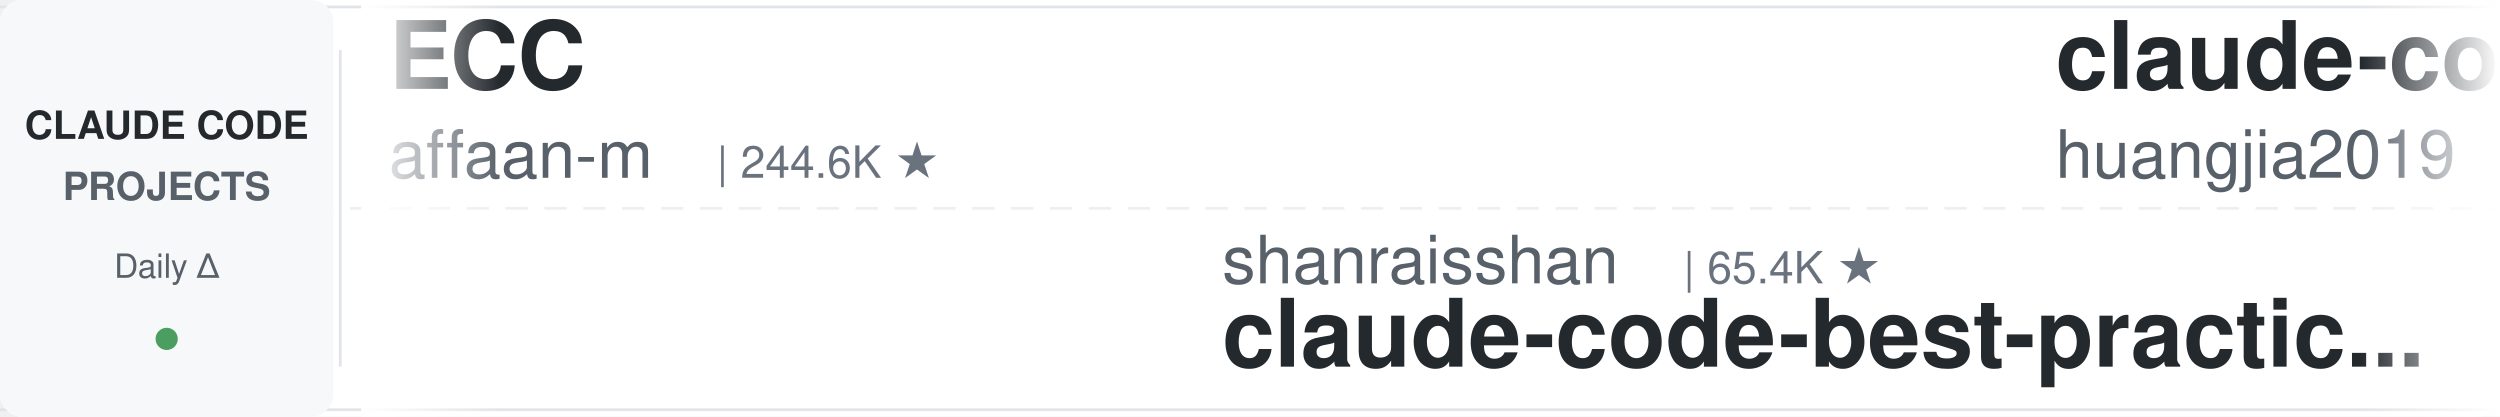
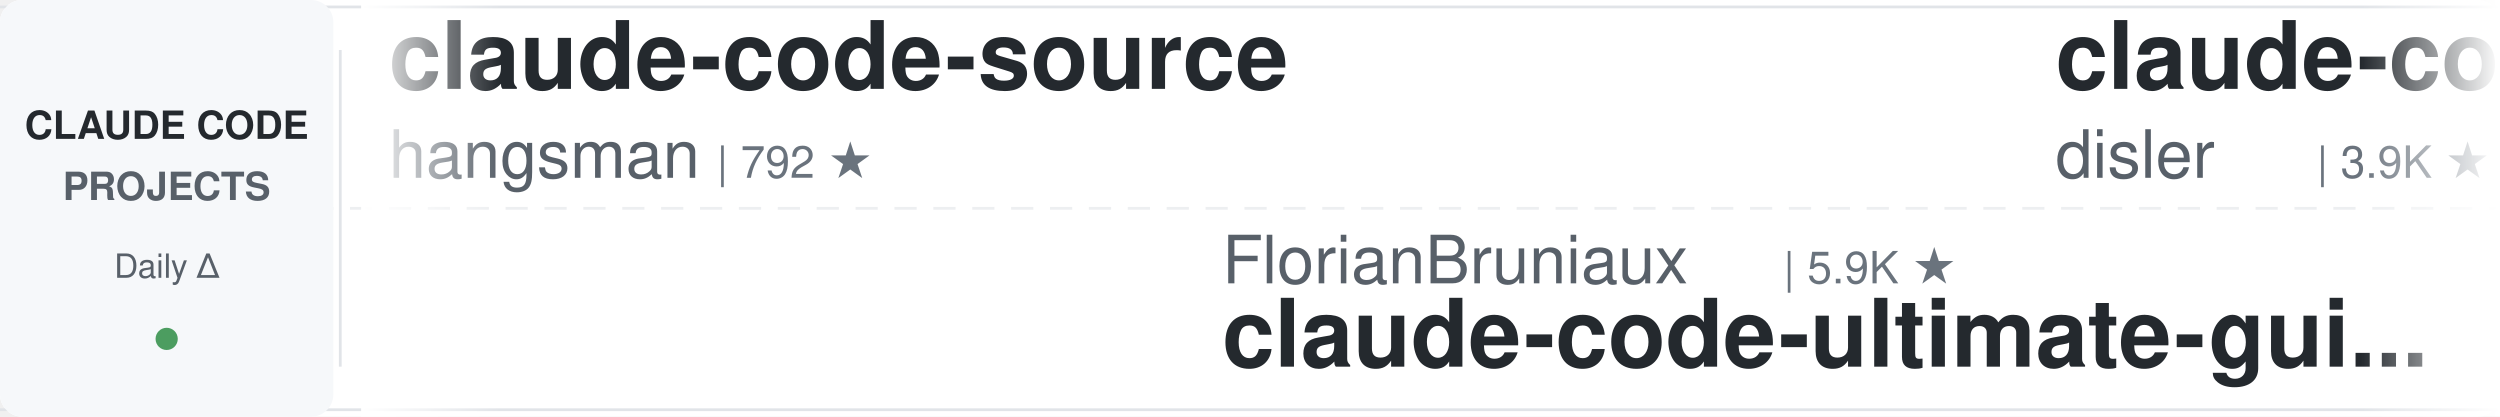
<svg xmlns="http://www.w3.org/2000/svg" width="900" height="150">
  <defs>
    <linearGradient id="leftFade" x1="0%" y1="0%" x2="100%" y2="0%">
      <stop offset="0%" style="stop-color:#ffffff;stop-opacity:1" />
      <stop offset="100%" style="stop-color:#ffffff;stop-opacity:0" />
    </linearGradient>
    <linearGradient id="rightFade" x1="0%" y1="0%" x2="100%" y2="0%">
      <stop offset="0%" style="stop-color:#ffffff;stop-opacity:0" />
      <stop offset="100%" style="stop-color:#ffffff;stop-opacity:1" />
    </linearGradient>
  </defs>
  <rect width="900" height="150" fill="#ffffff" rx="8" />
  <rect x="0" y="2" width="900" height="1" fill="#e1e4e8" />
  <rect x="0" y="147" width="900" height="1" fill="#e1e4e8" />
  <line x1="0" y1="75" x2="900" y2="75" stroke="#e1e4e8" stroke-width="1" stroke-dasharray="8 6" opacity="0.6" />
  <rect x="0" y="0" width="120" height="150" fill="#f6f8fa" rx="8" />
  <text x="60" y="50" font-family="-apple-system, BlinkMacSystemFont, 'Segoe UI', Helvetica, Arial, sans-serif" font-size="14" font-weight="600" fill="#24292e" text-anchor="middle">CLAUDE CODE</text>
  <text x="60" y="72" font-family="-apple-system, BlinkMacSystemFont, 'Segoe UI', Helvetica, Arial, sans-serif" font-size="14" font-weight="600" fill="#586069" text-anchor="middle">PROJECTS</text>
  <text x="60" y="100" font-family="-apple-system, BlinkMacSystemFont, 'Segoe UI', Helvetica, Arial, sans-serif" font-size="12" font-weight="500" fill="#586069" text-anchor="middle">Daily Δ</text>
  <circle cx="60" cy="122" r="4" fill="#22863a" opacity="0.8" />
  <rect x="122" y="18" width="1" height="114" fill="#e1e4e8" />
  <clipPath id="tickerClip">
    <rect x="130" y="0" width="770" height="150" />
  </clipPath>
  <g clip-path="url(#tickerClip)">
    <g id="tickerItems">
      <animateTransform attributeName="transform" attributeType="XML" type="translate" from="0 0" to="-3000 0" dur="54s" repeatCount="indefinite" />
      <g transform="translate(0, 0)">
+         <text x="140" y="32" font-family="-apple-system, BlinkMacSystemFont, 'Segoe UI', Helvetica, Arial, sans-serif" font-size="34" font-weight="600" fill="#24292e">claude-code-source</text>
+         <text x="140" y="64" font-family="-apple-system, BlinkMacSystemFont, 'Segoe UI', Helvetica, Arial, sans-serif" font-size="24" font-weight="400" fill="#586069">hangsman</text>
+         <text x="258" y="64" font-family="-apple-system, BlinkMacSystemFont, 'Segoe UI', Helvetica, Arial, sans-serif" font-size="16" font-weight="500" fill="#6a737d">| 792 ★</text>
+       </g>
+       <g transform="translate(300, 0)">
+         <text x="140" y="102" font-family="-apple-system, BlinkMacSystemFont, 'Segoe UI', Helvetica, Arial, sans-serif" font-size="24" font-weight="400" fill="#586069">FlorianBruniaux</text>
+         <text x="342" y="102" font-family="-apple-system, BlinkMacSystemFont, 'Segoe UI', Helvetica, Arial, sans-serif" font-size="16" font-weight="500" fill="#6a737d">| 5.9K ★</text>
+         <text x="140" y="132" font-family="-apple-system, BlinkMacSystemFont, 'Segoe UI', Helvetica, Arial, sans-serif" font-size="34" font-weight="600" fill="#24292e">claude-code-ultimate-gui...</text>
+       </g>
+       <g transform="translate(600, 0)">
+         <text x="140" y="32" font-family="-apple-system, BlinkMacSystemFont, 'Segoe UI', Helvetica, Arial, sans-serif" font-size="34" font-weight="600" fill="#24292e">claude-code-hooks-master...</text>
+         <text x="140" y="64" font-family="-apple-system, BlinkMacSystemFont, 'Segoe UI', Helvetica, Arial, sans-serif" font-size="24" font-weight="400" fill="#586069">disler</text>
+         <text x="234" y="64" font-family="-apple-system, BlinkMacSystemFont, 'Segoe UI', Helvetica, Arial, sans-serif" font-size="16" font-weight="500" fill="#6a737d">| 3.9K ★</text>
+       </g>
+       <g transform="translate(900, 0)">
+         <text x="140" y="102" font-family="-apple-system, BlinkMacSystemFont, 'Segoe UI', Helvetica, Arial, sans-serif" font-size="24" font-weight="400" fill="#586069">centminmod</text>
+         <text x="282" y="102" font-family="-apple-system, BlinkMacSystemFont, 'Segoe UI', Helvetica, Arial, sans-serif" font-size="16" font-weight="500" fill="#6a737d">| 2.6K ★</text>
+         <text x="140" y="132" font-family="-apple-system, BlinkMacSystemFont, 'Segoe UI', Helvetica, Arial, sans-serif" font-size="34" font-weight="600" fill="#24292e">my-claude-code-setup</text>
+       </g>
+       <g transform="translate(1200, 0)">
+         <text x="140" y="32" font-family="-apple-system, BlinkMacSystemFont, 'Segoe UI', Helvetica, Arial, sans-serif" font-size="34" font-weight="600" fill="#24292e">claude-code-telegram</text>
+         <text x="140" y="64" font-family="-apple-system, BlinkMacSystemFont, 'Segoe UI', Helvetica, Arial, sans-serif" font-size="24" font-weight="400" fill="#586069">RichardAtCT</text>
+         <text x="294" y="64" font-family="-apple-system, BlinkMacSystemFont, 'Segoe UI', Helvetica, Arial, sans-serif" font-size="16" font-weight="500" fill="#6a737d">| 2.8K ★</text>
+       </g>
+       <g transform="translate(1500, 0)">
+         <text x="140" y="102" font-family="-apple-system, BlinkMacSystemFont, 'Segoe UI', Helvetica, Arial, sans-serif" font-size="24" font-weight="400" fill="#586069">Cranot</text>
+         <text x="234" y="102" font-family="-apple-system, BlinkMacSystemFont, 'Segoe UI', Helvetica, Arial, sans-serif" font-size="16" font-weight="500" fill="#6a737d">| 2.9K ★</text>
+         <text x="140" y="132" font-family="-apple-system, BlinkMacSystemFont, 'Segoe UI', Helvetica, Arial, sans-serif" font-size="34" font-weight="600" fill="#24292e">claude-code-guide</text>
+       </g>
+       <g transform="translate(1800, 0)">
        <text x="140" y="32" font-family="-apple-system, BlinkMacSystemFont, 'Segoe UI', Helvetica, Arial, sans-serif" font-size="34" font-weight="600" fill="#24292e">ECC</text>
        <text x="140" y="64" font-family="-apple-system, BlinkMacSystemFont, 'Segoe UI', Helvetica, Arial, sans-serif" font-size="24" font-weight="400" fill="#586069">affaan-m</text>
-         <text x="258" y="64" font-family="-apple-system, BlinkMacSystemFont, 'Segoe UI', Helvetica, Arial, sans-serif" font-size="16" font-weight="500" fill="#6a737d">| 244.6K ★</text>
-       </g>
-       <g transform="translate(300, 0)">
-         <text x="140" y="102" font-family="-apple-system, BlinkMacSystemFont, 'Segoe UI', Helvetica, Arial, sans-serif" font-size="24" font-weight="400" fill="#586069">shanraisshan</text>
-         <text x="306" y="102" font-family="-apple-system, BlinkMacSystemFont, 'Segoe UI', Helvetica, Arial, sans-serif" font-size="16" font-weight="500" fill="#6a737d">| 65.4K ★</text>
-         <text x="140" y="132" font-family="-apple-system, BlinkMacSystemFont, 'Segoe UI', Helvetica, Arial, sans-serif" font-size="34" font-weight="600" fill="#24292e">claude-code-best-practic...</text>
-       </g>
-       <g transform="translate(600, 0)">
-         <text x="140" y="32" font-family="-apple-system, BlinkMacSystemFont, 'Segoe UI', Helvetica, Arial, sans-serif" font-size="34" font-weight="600" fill="#24292e">claude-code-engineering</text>
-         <text x="140" y="64" font-family="-apple-system, BlinkMacSystemFont, 'Segoe UI', Helvetica, Arial, sans-serif" font-size="24" font-weight="400" fill="#586069">huangjia2019</text>
-         <text x="306" y="64" font-family="-apple-system, BlinkMacSystemFont, 'Segoe UI', Helvetica, Arial, sans-serif" font-size="16" font-weight="500" fill="#6a737d">| 1.1K ★</text>
-       </g>
-       <g transform="translate(900, 0)">
-         <text x="140" y="102" font-family="-apple-system, BlinkMacSystemFont, 'Segoe UI', Helvetica, Arial, sans-serif" font-size="24" font-weight="400" fill="#586069">ding113</text>
-         <text x="246" y="102" font-family="-apple-system, BlinkMacSystemFont, 'Segoe UI', Helvetica, Arial, sans-serif" font-size="16" font-weight="500" fill="#6a737d">| 3.3K ★</text>
-         <text x="140" y="132" font-family="-apple-system, BlinkMacSystemFont, 'Segoe UI', Helvetica, Arial, sans-serif" font-size="34" font-weight="600" fill="#24292e">claude-code-hub</text>
-       </g>
-       <g transform="translate(1200, 0)">
-         <text x="140" y="32" font-family="-apple-system, BlinkMacSystemFont, 'Segoe UI', Helvetica, Arial, sans-serif" font-size="34" font-weight="600" fill="#24292e">claude_code_src</text>
-         <text x="140" y="64" font-family="-apple-system, BlinkMacSystemFont, 'Segoe UI', Helvetica, Arial, sans-serif" font-size="24" font-weight="400" fill="#586069">ponponon</text>
-         <text x="258" y="64" font-family="-apple-system, BlinkMacSystemFont, 'Segoe UI', Helvetica, Arial, sans-serif" font-size="16" font-weight="500" fill="#6a737d">| 2.3K ★</text>
-       </g>
-       <g transform="translate(1500, 0)">
-         <text x="140" y="102" font-family="-apple-system, BlinkMacSystemFont, 'Segoe UI', Helvetica, Arial, sans-serif" font-size="24" font-weight="400" fill="#586069">darcyegb</text>
-         <text x="258" y="102" font-family="-apple-system, BlinkMacSystemFont, 'Segoe UI', Helvetica, Arial, sans-serif" font-size="16" font-weight="500" fill="#6a737d">| 759 ★</text>
-         <text x="140" y="132" font-family="-apple-system, BlinkMacSystemFont, 'Segoe UI', Helvetica, Arial, sans-serif" font-size="34" font-weight="600" fill="#24292e">ClaudeCodeAgents</text>
-       </g>
-       <g transform="translate(1800, 0)">
-         <text x="140" y="32" font-family="-apple-system, BlinkMacSystemFont, 'Segoe UI', Helvetica, Arial, sans-serif" font-size="34" font-weight="600" fill="#24292e">claude-coder</text>
-         <text x="140" y="64" font-family="-apple-system, BlinkMacSystemFont, 'Segoe UI', Helvetica, Arial, sans-serif" font-size="24" font-weight="400" fill="#586069">kodu-ai</text>
-         <text x="246" y="64" font-family="-apple-system, BlinkMacSystemFont, 'Segoe UI', Helvetica, Arial, sans-serif" font-size="16" font-weight="500" fill="#6a737d">| 5.2K ★</text>
+         <text x="258" y="64" font-family="-apple-system, BlinkMacSystemFont, 'Segoe UI', Helvetica, Arial, sans-serif" font-size="16" font-weight="500" fill="#6a737d">| 244.7K ★</text>
      </g>
      <g transform="translate(2100, 0)">
-         <text x="140" y="102" font-family="-apple-system, BlinkMacSystemFont, 'Segoe UI', Helvetica, Arial, sans-serif" font-size="24" font-weight="400" fill="#586069">huangserva</text>
-         <text x="282" y="102" font-family="-apple-system, BlinkMacSystemFont, 'Segoe UI', Helvetica, Arial, sans-serif" font-size="16" font-weight="500" fill="#6a737d">| 626 ★</text>
-         <text x="140" y="132" font-family="-apple-system, BlinkMacSystemFont, 'Segoe UI', Helvetica, Arial, sans-serif" font-size="34" font-weight="600" fill="#24292e">claude-code-cli</text>
+         <text x="140" y="102" font-family="-apple-system, BlinkMacSystemFont, 'Segoe UI', Helvetica, Arial, sans-serif" font-size="24" font-weight="400" fill="#586069">JrCx7scC</text>
+         <text x="258" y="102" font-family="-apple-system, BlinkMacSystemFont, 'Segoe UI', Helvetica, Arial, sans-serif" font-size="16" font-weight="500" fill="#6a737d">| 375 ★</text>
+         <text x="140" y="132" font-family="-apple-system, BlinkMacSystemFont, 'Segoe UI', Helvetica, Arial, sans-serif" font-size="34" font-weight="600" fill="#24292e">claude-code-source</text>
      </g>
      <g transform="translate(2400, 0)">
-         <text x="140" y="32" font-family="-apple-system, BlinkMacSystemFont, 'Segoe UI', Helvetica, Arial, sans-serif" font-size="34" font-weight="600" fill="#24292e">claude-code-harness</text>
-         <text x="140" y="64" font-family="-apple-system, BlinkMacSystemFont, 'Segoe UI', Helvetica, Arial, sans-serif" font-size="24" font-weight="400" fill="#586069">Chachamaru127</text>
-         <text x="318" y="64" font-family="-apple-system, BlinkMacSystemFont, 'Segoe UI', Helvetica, Arial, sans-serif" font-size="16" font-weight="500" fill="#6a737d">| 3.1K ★</text>
+         <text x="140" y="32" font-family="-apple-system, BlinkMacSystemFont, 'Segoe UI', Helvetica, Arial, sans-serif" font-size="34" font-weight="600" fill="#24292e">claude-code-local</text>
+         <text x="140" y="64" font-family="-apple-system, BlinkMacSystemFont, 'Segoe UI', Helvetica, Arial, sans-serif" font-size="24" font-weight="400" fill="#586069">nicedreamzapp</text>
+         <text x="318" y="64" font-family="-apple-system, BlinkMacSystemFont, 'Segoe UI', Helvetica, Arial, sans-serif" font-size="16" font-weight="500" fill="#6a737d">| 3.2K ★</text>
      </g>
      <g transform="translate(2700, 0)">
-         <text x="140" y="102" font-family="-apple-system, BlinkMacSystemFont, 'Segoe UI', Helvetica, Arial, sans-serif" font-size="24" font-weight="400" fill="#586069">RichardAtCT</text>
-         <text x="294" y="102" font-family="-apple-system, BlinkMacSystemFont, 'Segoe UI', Helvetica, Arial, sans-serif" font-size="16" font-weight="500" fill="#6a737d">| 2.8K ★</text>
-         <text x="140" y="132" font-family="-apple-system, BlinkMacSystemFont, 'Segoe UI', Helvetica, Arial, sans-serif" font-size="34" font-weight="600" fill="#24292e">claude-code-telegram</text>
+         <text x="140" y="102" font-family="-apple-system, BlinkMacSystemFont, 'Segoe UI', Helvetica, Arial, sans-serif" font-size="24" font-weight="400" fill="#586069">Chachamaru127</text>
+         <text x="318" y="102" font-family="-apple-system, BlinkMacSystemFont, 'Segoe UI', Helvetica, Arial, sans-serif" font-size="16" font-weight="500" fill="#6a737d">| 3.1K ★</text>
+         <text x="140" y="132" font-family="-apple-system, BlinkMacSystemFont, 'Segoe UI', Helvetica, Arial, sans-serif" font-size="34" font-weight="600" fill="#24292e">claude-code-harness</text>
      </g>
      <g transform="translate(3000, 0)">
-         <text x="140" y="32" font-family="-apple-system, BlinkMacSystemFont, 'Segoe UI', Helvetica, Arial, sans-serif" font-size="34" font-weight="600" fill="#24292e">ECC</text>
-         <text x="140" y="64" font-family="-apple-system, BlinkMacSystemFont, 'Segoe UI', Helvetica, Arial, sans-serif" font-size="24" font-weight="400" fill="#586069">affaan-m</text>
-         <text x="258" y="64" font-family="-apple-system, BlinkMacSystemFont, 'Segoe UI', Helvetica, Arial, sans-serif" font-size="16" font-weight="500" fill="#6a737d">| 244.6K ★</text>
+         <text x="140" y="32" font-family="-apple-system, BlinkMacSystemFont, 'Segoe UI', Helvetica, Arial, sans-serif" font-size="34" font-weight="600" fill="#24292e">claude-code-source</text>
+         <text x="140" y="64" font-family="-apple-system, BlinkMacSystemFont, 'Segoe UI', Helvetica, Arial, sans-serif" font-size="24" font-weight="400" fill="#586069">hangsman</text>
+         <text x="258" y="64" font-family="-apple-system, BlinkMacSystemFont, 'Segoe UI', Helvetica, Arial, sans-serif" font-size="16" font-weight="500" fill="#6a737d">| 792 ★</text>
      </g>
      <g transform="translate(3300, 0)">
-         <text x="140" y="102" font-family="-apple-system, BlinkMacSystemFont, 'Segoe UI', Helvetica, Arial, sans-serif" font-size="24" font-weight="400" fill="#586069">shanraisshan</text>
-         <text x="306" y="102" font-family="-apple-system, BlinkMacSystemFont, 'Segoe UI', Helvetica, Arial, sans-serif" font-size="16" font-weight="500" fill="#6a737d">| 65.4K ★</text>
-         <text x="140" y="132" font-family="-apple-system, BlinkMacSystemFont, 'Segoe UI', Helvetica, Arial, sans-serif" font-size="34" font-weight="600" fill="#24292e">claude-code-best-practic...</text>
+         <text x="140" y="102" font-family="-apple-system, BlinkMacSystemFont, 'Segoe UI', Helvetica, Arial, sans-serif" font-size="24" font-weight="400" fill="#586069">FlorianBruniaux</text>
+         <text x="342" y="102" font-family="-apple-system, BlinkMacSystemFont, 'Segoe UI', Helvetica, Arial, sans-serif" font-size="16" font-weight="500" fill="#6a737d">| 5.9K ★</text>
+         <text x="140" y="132" font-family="-apple-system, BlinkMacSystemFont, 'Segoe UI', Helvetica, Arial, sans-serif" font-size="34" font-weight="600" fill="#24292e">claude-code-ultimate-gui...</text>
      </g>
      <g transform="translate(3600, 0)">
-         <text x="140" y="32" font-family="-apple-system, BlinkMacSystemFont, 'Segoe UI', Helvetica, Arial, sans-serif" font-size="34" font-weight="600" fill="#24292e">claude-code-engineering</text>
-         <text x="140" y="64" font-family="-apple-system, BlinkMacSystemFont, 'Segoe UI', Helvetica, Arial, sans-serif" font-size="24" font-weight="400" fill="#586069">huangjia2019</text>
-         <text x="306" y="64" font-family="-apple-system, BlinkMacSystemFont, 'Segoe UI', Helvetica, Arial, sans-serif" font-size="16" font-weight="500" fill="#6a737d">| 1.1K ★</text>
+         <text x="140" y="32" font-family="-apple-system, BlinkMacSystemFont, 'Segoe UI', Helvetica, Arial, sans-serif" font-size="34" font-weight="600" fill="#24292e">claude-code-hooks-master...</text>
+         <text x="140" y="64" font-family="-apple-system, BlinkMacSystemFont, 'Segoe UI', Helvetica, Arial, sans-serif" font-size="24" font-weight="400" fill="#586069">disler</text>
+         <text x="234" y="64" font-family="-apple-system, BlinkMacSystemFont, 'Segoe UI', Helvetica, Arial, sans-serif" font-size="16" font-weight="500" fill="#6a737d">| 3.9K ★</text>
      </g>
      <g transform="translate(3900, 0)">
-         <text x="140" y="102" font-family="-apple-system, BlinkMacSystemFont, 'Segoe UI', Helvetica, Arial, sans-serif" font-size="24" font-weight="400" fill="#586069">ding113</text>
-         <text x="246" y="102" font-family="-apple-system, BlinkMacSystemFont, 'Segoe UI', Helvetica, Arial, sans-serif" font-size="16" font-weight="500" fill="#6a737d">| 3.3K ★</text>
-         <text x="140" y="132" font-family="-apple-system, BlinkMacSystemFont, 'Segoe UI', Helvetica, Arial, sans-serif" font-size="34" font-weight="600" fill="#24292e">claude-code-hub</text>
+         <text x="140" y="102" font-family="-apple-system, BlinkMacSystemFont, 'Segoe UI', Helvetica, Arial, sans-serif" font-size="24" font-weight="400" fill="#586069">centminmod</text>
+         <text x="282" y="102" font-family="-apple-system, BlinkMacSystemFont, 'Segoe UI', Helvetica, Arial, sans-serif" font-size="16" font-weight="500" fill="#6a737d">| 2.6K ★</text>
+         <text x="140" y="132" font-family="-apple-system, BlinkMacSystemFont, 'Segoe UI', Helvetica, Arial, sans-serif" font-size="34" font-weight="600" fill="#24292e">my-claude-code-setup</text>
      </g>
    </g>
  </g>
  <rect x="130" y="0" width="50" height="150" fill="url(#leftFade)" />
  <rect x="850" y="0" width="50" height="150" fill="url(#rightFade)" />
</svg>
